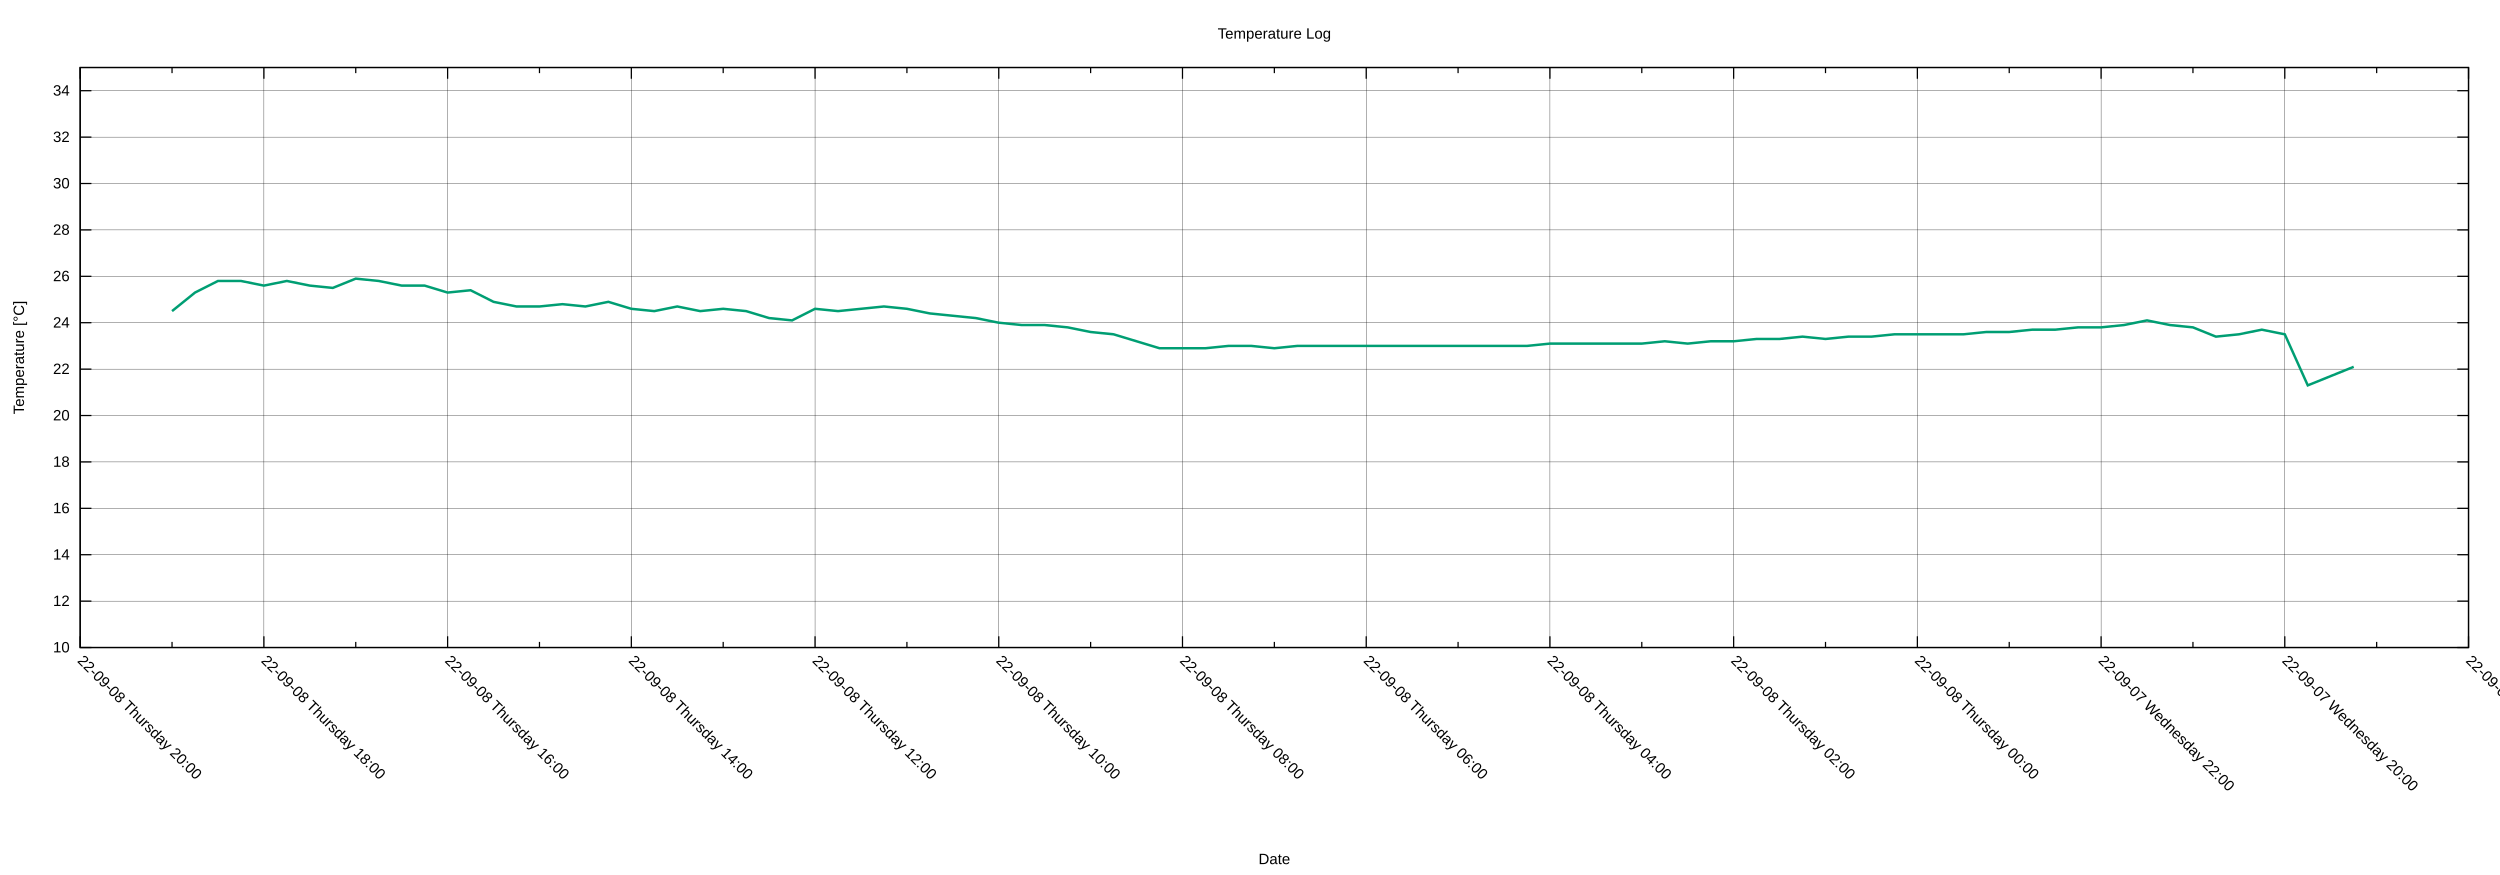
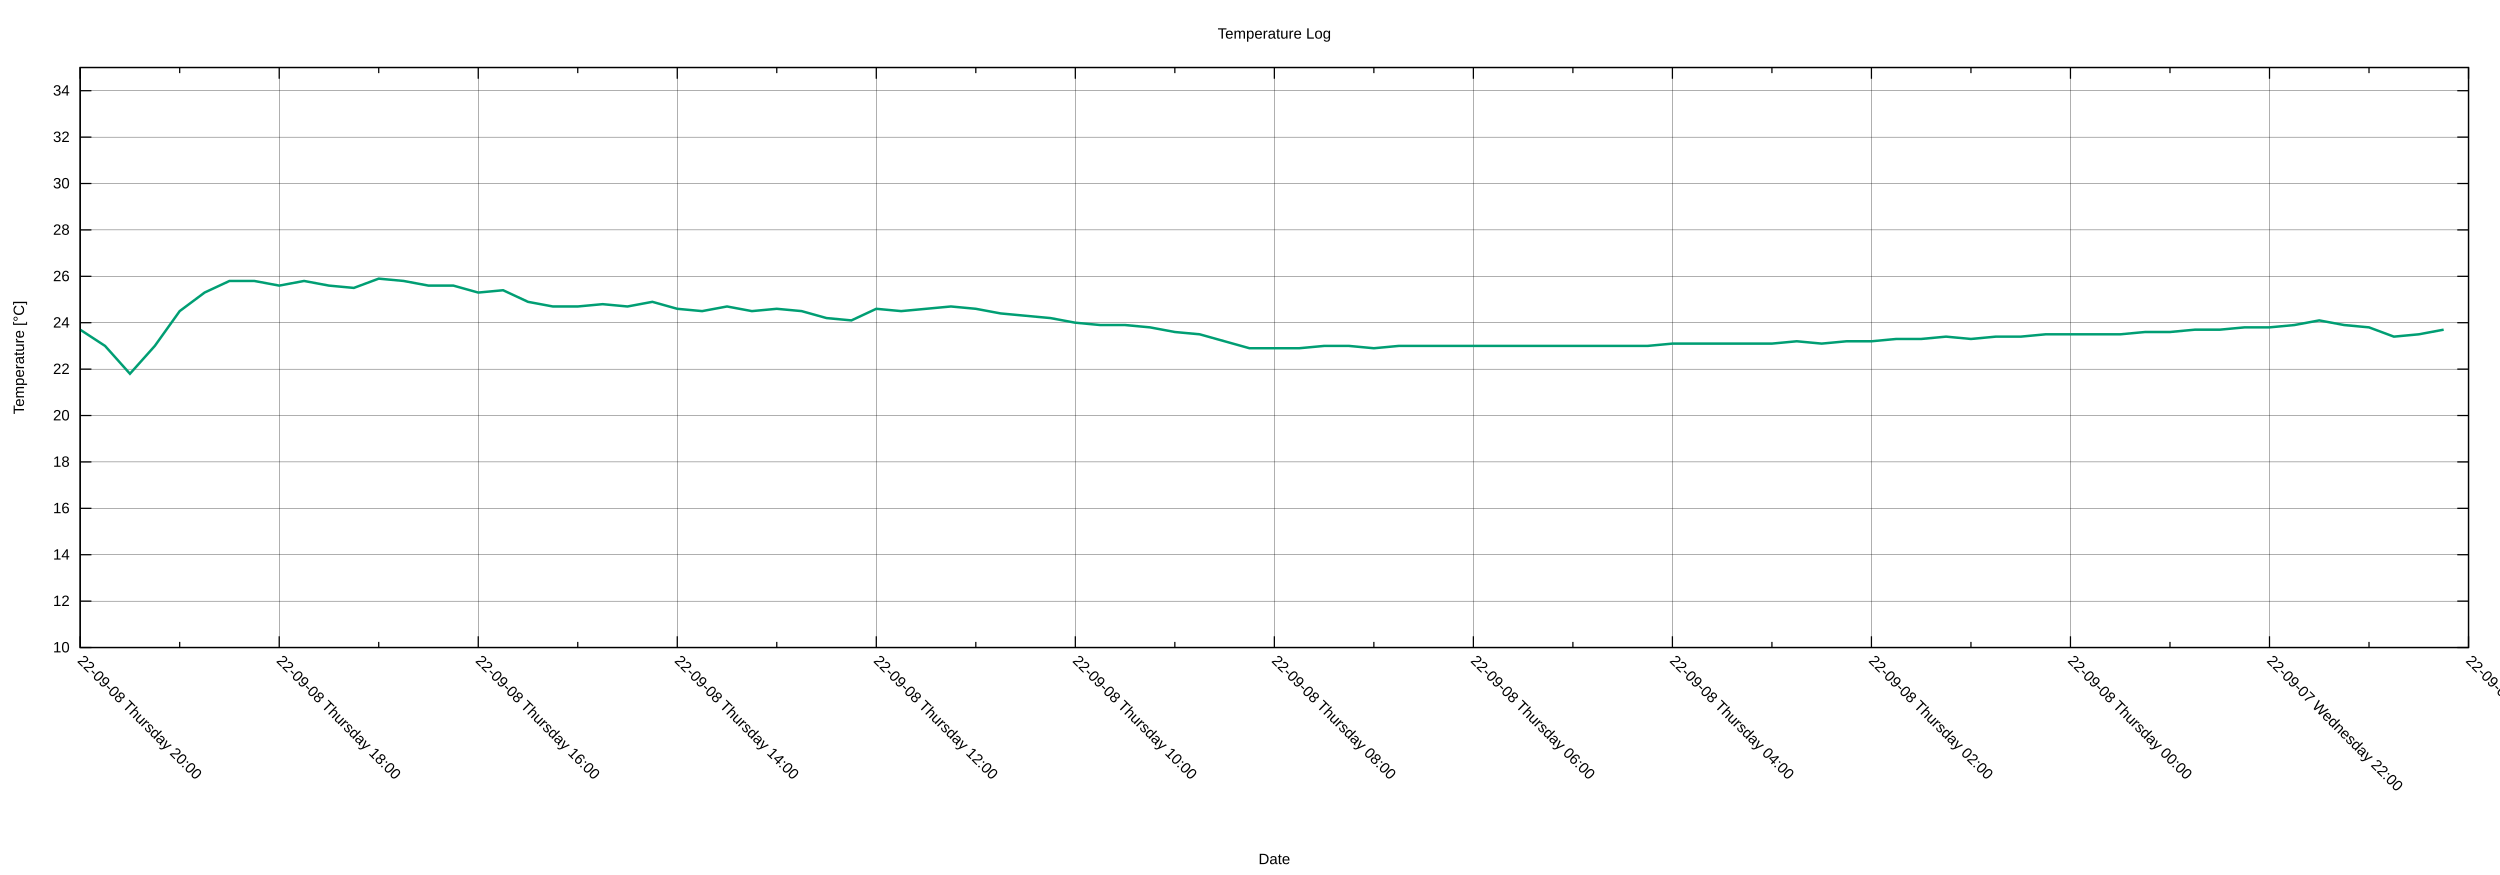
<svg xmlns="http://www.w3.org/2000/svg" xmlns:xlink="http://www.w3.org/1999/xlink" width="2000" height="700" viewBox="0 0 2000 700">
  <g id="gnuplot_canvas">
    <rect x="0" y="0" width="2000" height="700" fill="none" />
    <defs>
      <circle id="gpDot" r="0.5" stroke-width="0.5" stroke="currentColor" />
      <path id="gpPt0" stroke-width="0.222" stroke="currentColor" d="M-1,0 h2 M0,-1 v2" />
      <path id="gpPt1" stroke-width="0.222" stroke="currentColor" d="M-1,-1 L1,1 M1,-1 L-1,1" />
      <path id="gpPt2" stroke-width="0.222" stroke="currentColor" d="M-1,0 L1,0 M0,-1 L0,1 M-1,-1 L1,1 M-1,1 L1,-1" />
      <rect id="gpPt3" stroke-width="0.222" stroke="currentColor" x="-1" y="-1" width="2" height="2" />
      <rect id="gpPt4" stroke-width="0.222" stroke="currentColor" fill="currentColor" x="-1" y="-1" width="2" height="2" />
      <circle id="gpPt5" stroke-width="0.222" stroke="currentColor" cx="0" cy="0" r="1" />
      <use xlink:href="#gpPt5" id="gpPt6" fill="currentColor" stroke="none" />
      <path id="gpPt7" stroke-width="0.222" stroke="currentColor" d="M0,-1.33 L-1.33,0.67 L1.33,0.67 z" />
      <use xlink:href="#gpPt7" id="gpPt8" fill="currentColor" stroke="none" />
      <use xlink:href="#gpPt7" id="gpPt9" stroke="currentColor" transform="rotate(180)" />
      <use xlink:href="#gpPt9" id="gpPt10" fill="currentColor" stroke="none" />
      <use xlink:href="#gpPt3" id="gpPt11" stroke="currentColor" transform="rotate(45)" />
      <use xlink:href="#gpPt11" id="gpPt12" fill="currentColor" stroke="none" />
      <path id="gpPt13" stroke-width="0.222" stroke="currentColor" d="M0,1.330 L1.265,0.411 L0.782,-1.067 L-0.782,-1.076 L-1.265,0.411 z" />
      <use xlink:href="#gpPt13" id="gpPt14" fill="currentColor" stroke="none" />
      <filter id="textbox" filterUnits="objectBoundingBox" x="0" y="0" height="1" width="1">
        <feFlood flood-color="white" flood-opacity="1" result="bgnd" />
        <feComposite in="SourceGraphic" in2="bgnd" operator="atop" />
      </filter>
      <filter id="greybox" filterUnits="objectBoundingBox" x="0" y="0" height="1" width="1">
        <feFlood flood-color="lightgrey" flood-opacity="1" result="grey" />
        <feComposite in="SourceGraphic" in2="grey" operator="atop" />
      </filter>
    </defs>
    <g fill="none" color="white" stroke="currentColor" stroke-width="1.00" stroke-linecap="butt" stroke-linejoin="miter">
</g>
    <g fill="none" color="black" stroke="currentColor" stroke-width="1.00" stroke-linecap="butt" stroke-linejoin="miter">
</g>
    <g fill="none" color="black" stroke="black" stroke-width="0.25" stroke-linecap="butt" stroke-linejoin="miter">
</g>
    <g fill="none" color="black" stroke="currentColor" stroke-width="0.25" stroke-linecap="butt" stroke-linejoin="miter">
      <path stroke="black" class="gridline" d="M64.14,518.02 L1974.82,518.02  " />
    </g>
    <g fill="none" color="black" stroke="black" stroke-width="1.00" stroke-linecap="butt" stroke-linejoin="miter">
</g>
    <g fill="none" color="black" stroke="currentColor" stroke-width="1.00" stroke-linecap="butt" stroke-linejoin="miter">
      <path stroke="black" d="M64.14,518.02 L73.14,518.02 M1974.82,518.02 L1965.82,518.02  " />
      <g transform="translate(55.75,521.92)" stroke="none" fill="black" font-family="Arial" font-size="12.00" text-anchor="end">
        <text>
          <tspan font-family="Arial"> 10</tspan>
        </text>
      </g>
    </g>
    <g fill="none" color="black" stroke="currentColor" stroke-width="1.00" stroke-linecap="butt" stroke-linejoin="miter">
</g>
    <g fill="none" color="black" stroke="black" stroke-width="0.25" stroke-linecap="butt" stroke-linejoin="miter">
</g>
    <g fill="none" color="black" stroke="currentColor" stroke-width="0.25" stroke-linecap="butt" stroke-linejoin="miter">
      <path stroke="black" class="gridline" d="M64.14,480.90 L1974.82,480.90  " />
    </g>
    <g fill="none" color="black" stroke="black" stroke-width="1.00" stroke-linecap="butt" stroke-linejoin="miter">
</g>
    <g fill="none" color="black" stroke="currentColor" stroke-width="1.00" stroke-linecap="butt" stroke-linejoin="miter">
      <path stroke="black" d="M64.14,480.90 L73.14,480.90 M1974.82,480.90 L1965.82,480.90  " />
      <g transform="translate(55.75,484.80)" stroke="none" fill="black" font-family="Arial" font-size="12.00" text-anchor="end">
        <text>
          <tspan font-family="Arial"> 12</tspan>
        </text>
      </g>
    </g>
    <g fill="none" color="black" stroke="currentColor" stroke-width="1.00" stroke-linecap="butt" stroke-linejoin="miter">
</g>
    <g fill="none" color="black" stroke="black" stroke-width="0.25" stroke-linecap="butt" stroke-linejoin="miter">
</g>
    <g fill="none" color="black" stroke="currentColor" stroke-width="0.25" stroke-linecap="butt" stroke-linejoin="miter">
      <path stroke="black" class="gridline" d="M64.14,443.78 L1974.82,443.78  " />
    </g>
    <g fill="none" color="black" stroke="black" stroke-width="1.00" stroke-linecap="butt" stroke-linejoin="miter">
</g>
    <g fill="none" color="black" stroke="currentColor" stroke-width="1.00" stroke-linecap="butt" stroke-linejoin="miter">
      <path stroke="black" d="M64.14,443.78 L73.14,443.78 M1974.82,443.78 L1965.82,443.78  " />
      <g transform="translate(55.75,447.68)" stroke="none" fill="black" font-family="Arial" font-size="12.00" text-anchor="end">
        <text>
          <tspan font-family="Arial"> 14</tspan>
        </text>
      </g>
    </g>
    <g fill="none" color="black" stroke="currentColor" stroke-width="1.00" stroke-linecap="butt" stroke-linejoin="miter">
</g>
    <g fill="none" color="black" stroke="black" stroke-width="0.25" stroke-linecap="butt" stroke-linejoin="miter">
</g>
    <g fill="none" color="black" stroke="currentColor" stroke-width="0.25" stroke-linecap="butt" stroke-linejoin="miter">
      <path stroke="black" class="gridline" d="M64.14,406.66 L1974.82,406.66  " />
    </g>
    <g fill="none" color="black" stroke="black" stroke-width="1.00" stroke-linecap="butt" stroke-linejoin="miter">
</g>
    <g fill="none" color="black" stroke="currentColor" stroke-width="1.00" stroke-linecap="butt" stroke-linejoin="miter">
      <path stroke="black" d="M64.14,406.66 L73.14,406.66 M1974.82,406.66 L1965.82,406.66  " />
      <g transform="translate(55.75,410.56)" stroke="none" fill="black" font-family="Arial" font-size="12.00" text-anchor="end">
        <text>
          <tspan font-family="Arial"> 16</tspan>
        </text>
      </g>
    </g>
    <g fill="none" color="black" stroke="currentColor" stroke-width="1.00" stroke-linecap="butt" stroke-linejoin="miter">
</g>
    <g fill="none" color="black" stroke="black" stroke-width="0.25" stroke-linecap="butt" stroke-linejoin="miter">
</g>
    <g fill="none" color="black" stroke="currentColor" stroke-width="0.25" stroke-linecap="butt" stroke-linejoin="miter">
      <path stroke="black" class="gridline" d="M64.14,369.54 L1974.82,369.54  " />
    </g>
    <g fill="none" color="black" stroke="black" stroke-width="1.00" stroke-linecap="butt" stroke-linejoin="miter">
</g>
    <g fill="none" color="black" stroke="currentColor" stroke-width="1.00" stroke-linecap="butt" stroke-linejoin="miter">
      <path stroke="black" d="M64.14,369.54 L73.14,369.54 M1974.82,369.54 L1965.82,369.54  " />
      <g transform="translate(55.75,373.44)" stroke="none" fill="black" font-family="Arial" font-size="12.00" text-anchor="end">
        <text>
          <tspan font-family="Arial"> 18</tspan>
        </text>
      </g>
    </g>
    <g fill="none" color="black" stroke="currentColor" stroke-width="1.00" stroke-linecap="butt" stroke-linejoin="miter">
</g>
    <g fill="none" color="black" stroke="black" stroke-width="0.25" stroke-linecap="butt" stroke-linejoin="miter">
</g>
    <g fill="none" color="black" stroke="currentColor" stroke-width="0.25" stroke-linecap="butt" stroke-linejoin="miter">
      <path stroke="black" class="gridline" d="M64.14,332.42 L1974.82,332.42  " />
    </g>
    <g fill="none" color="black" stroke="black" stroke-width="1.00" stroke-linecap="butt" stroke-linejoin="miter">
</g>
    <g fill="none" color="black" stroke="currentColor" stroke-width="1.00" stroke-linecap="butt" stroke-linejoin="miter">
      <path stroke="black" d="M64.14,332.42 L73.14,332.42 M1974.82,332.42 L1965.82,332.42  " />
      <g transform="translate(55.75,336.32)" stroke="none" fill="black" font-family="Arial" font-size="12.00" text-anchor="end">
        <text>
          <tspan font-family="Arial"> 20</tspan>
        </text>
      </g>
    </g>
    <g fill="none" color="black" stroke="currentColor" stroke-width="1.00" stroke-linecap="butt" stroke-linejoin="miter">
</g>
    <g fill="none" color="black" stroke="black" stroke-width="0.25" stroke-linecap="butt" stroke-linejoin="miter">
</g>
    <g fill="none" color="black" stroke="currentColor" stroke-width="0.25" stroke-linecap="butt" stroke-linejoin="miter">
      <path stroke="black" class="gridline" d="M64.14,295.30 L1974.82,295.30  " />
    </g>
    <g fill="none" color="black" stroke="black" stroke-width="1.00" stroke-linecap="butt" stroke-linejoin="miter">
</g>
    <g fill="none" color="black" stroke="currentColor" stroke-width="1.00" stroke-linecap="butt" stroke-linejoin="miter">
      <path stroke="black" d="M64.14,295.30 L73.14,295.30 M1974.82,295.30 L1965.82,295.30  " />
      <g transform="translate(55.75,299.20)" stroke="none" fill="black" font-family="Arial" font-size="12.00" text-anchor="end">
        <text>
          <tspan font-family="Arial"> 22</tspan>
        </text>
      </g>
    </g>
    <g fill="none" color="black" stroke="currentColor" stroke-width="1.00" stroke-linecap="butt" stroke-linejoin="miter">
</g>
    <g fill="none" color="black" stroke="black" stroke-width="0.25" stroke-linecap="butt" stroke-linejoin="miter">
</g>
    <g fill="none" color="black" stroke="currentColor" stroke-width="0.25" stroke-linecap="butt" stroke-linejoin="miter">
      <path stroke="black" class="gridline" d="M64.14,258.17 L1974.82,258.17  " />
    </g>
    <g fill="none" color="black" stroke="black" stroke-width="1.00" stroke-linecap="butt" stroke-linejoin="miter">
</g>
    <g fill="none" color="black" stroke="currentColor" stroke-width="1.00" stroke-linecap="butt" stroke-linejoin="miter">
      <path stroke="black" d="M64.14,258.17 L73.14,258.17 M1974.82,258.17 L1965.82,258.17  " />
      <g transform="translate(55.75,262.07)" stroke="none" fill="black" font-family="Arial" font-size="12.00" text-anchor="end">
        <text>
          <tspan font-family="Arial"> 24</tspan>
        </text>
      </g>
    </g>
    <g fill="none" color="black" stroke="currentColor" stroke-width="1.00" stroke-linecap="butt" stroke-linejoin="miter">
</g>
    <g fill="none" color="black" stroke="black" stroke-width="0.25" stroke-linecap="butt" stroke-linejoin="miter">
</g>
    <g fill="none" color="black" stroke="currentColor" stroke-width="0.25" stroke-linecap="butt" stroke-linejoin="miter">
      <path stroke="black" class="gridline" d="M64.14,221.05 L1974.82,221.05  " />
    </g>
    <g fill="none" color="black" stroke="black" stroke-width="1.00" stroke-linecap="butt" stroke-linejoin="miter">
</g>
    <g fill="none" color="black" stroke="currentColor" stroke-width="1.00" stroke-linecap="butt" stroke-linejoin="miter">
      <path stroke="black" d="M64.14,221.05 L73.14,221.05 M1974.82,221.05 L1965.82,221.05  " />
      <g transform="translate(55.75,224.95)" stroke="none" fill="black" font-family="Arial" font-size="12.00" text-anchor="end">
        <text>
          <tspan font-family="Arial"> 26</tspan>
        </text>
      </g>
    </g>
    <g fill="none" color="black" stroke="currentColor" stroke-width="1.00" stroke-linecap="butt" stroke-linejoin="miter">
</g>
    <g fill="none" color="black" stroke="black" stroke-width="0.25" stroke-linecap="butt" stroke-linejoin="miter">
</g>
    <g fill="none" color="black" stroke="currentColor" stroke-width="0.25" stroke-linecap="butt" stroke-linejoin="miter">
      <path stroke="black" class="gridline" d="M64.14,183.93 L1974.82,183.93  " />
    </g>
    <g fill="none" color="black" stroke="black" stroke-width="1.00" stroke-linecap="butt" stroke-linejoin="miter">
</g>
    <g fill="none" color="black" stroke="currentColor" stroke-width="1.00" stroke-linecap="butt" stroke-linejoin="miter">
      <path stroke="black" d="M64.14,183.93 L73.14,183.93 M1974.82,183.93 L1965.82,183.93  " />
      <g transform="translate(55.75,187.83)" stroke="none" fill="black" font-family="Arial" font-size="12.00" text-anchor="end">
        <text>
          <tspan font-family="Arial"> 28</tspan>
        </text>
      </g>
    </g>
    <g fill="none" color="black" stroke="currentColor" stroke-width="1.00" stroke-linecap="butt" stroke-linejoin="miter">
</g>
    <g fill="none" color="black" stroke="black" stroke-width="0.25" stroke-linecap="butt" stroke-linejoin="miter">
</g>
    <g fill="none" color="black" stroke="currentColor" stroke-width="0.25" stroke-linecap="butt" stroke-linejoin="miter">
      <path stroke="black" class="gridline" d="M64.14,146.81 L1974.82,146.81  " />
    </g>
    <g fill="none" color="black" stroke="black" stroke-width="1.00" stroke-linecap="butt" stroke-linejoin="miter">
</g>
    <g fill="none" color="black" stroke="currentColor" stroke-width="1.00" stroke-linecap="butt" stroke-linejoin="miter">
      <path stroke="black" d="M64.14,146.81 L73.14,146.81 M1974.82,146.81 L1965.82,146.81  " />
      <g transform="translate(55.75,150.71)" stroke="none" fill="black" font-family="Arial" font-size="12.00" text-anchor="end">
        <text>
          <tspan font-family="Arial"> 30</tspan>
        </text>
      </g>
    </g>
    <g fill="none" color="black" stroke="currentColor" stroke-width="1.00" stroke-linecap="butt" stroke-linejoin="miter">
</g>
    <g fill="none" color="black" stroke="black" stroke-width="0.25" stroke-linecap="butt" stroke-linejoin="miter">
</g>
    <g fill="none" color="black" stroke="currentColor" stroke-width="0.25" stroke-linecap="butt" stroke-linejoin="miter">
      <path stroke="black" class="gridline" d="M64.14,109.69 L1974.82,109.69  " />
    </g>
    <g fill="none" color="black" stroke="black" stroke-width="1.00" stroke-linecap="butt" stroke-linejoin="miter">
</g>
    <g fill="none" color="black" stroke="currentColor" stroke-width="1.00" stroke-linecap="butt" stroke-linejoin="miter">
      <path stroke="black" d="M64.14,109.69 L73.14,109.69 M1974.82,109.69 L1965.82,109.69  " />
      <g transform="translate(55.75,113.59)" stroke="none" fill="black" font-family="Arial" font-size="12.00" text-anchor="end">
        <text>
          <tspan font-family="Arial"> 32</tspan>
        </text>
      </g>
    </g>
    <g fill="none" color="black" stroke="currentColor" stroke-width="1.00" stroke-linecap="butt" stroke-linejoin="miter">
</g>
    <g fill="none" color="black" stroke="black" stroke-width="0.25" stroke-linecap="butt" stroke-linejoin="miter">
</g>
    <g fill="none" color="black" stroke="currentColor" stroke-width="0.25" stroke-linecap="butt" stroke-linejoin="miter">
      <path stroke="black" class="gridline" d="M64.14,72.57 L1974.82,72.57  " />
    </g>
    <g fill="none" color="black" stroke="black" stroke-width="1.00" stroke-linecap="butt" stroke-linejoin="miter">
</g>
    <g fill="none" color="black" stroke="currentColor" stroke-width="1.00" stroke-linecap="butt" stroke-linejoin="miter">
      <path stroke="black" d="M64.14,72.57 L73.14,72.57 M1974.82,72.57 L1965.82,72.57  " />
      <g transform="translate(55.75,76.47)" stroke="none" fill="black" font-family="Arial" font-size="12.00" text-anchor="end">
        <text>
          <tspan font-family="Arial"> 34</tspan>
        </text>
      </g>
    </g>
    <g fill="none" color="black" stroke="currentColor" stroke-width="1.00" stroke-linecap="butt" stroke-linejoin="miter">
</g>
    <g fill="none" color="black" stroke="black" stroke-width="0.25" stroke-linecap="butt" stroke-linejoin="miter">
</g>
    <g fill="none" color="black" stroke="currentColor" stroke-width="0.25" stroke-linecap="butt" stroke-linejoin="miter">
      <path stroke="black" class="gridline" d="M1974.82,518.02 L1974.82,54.01  " />
    </g>
    <g fill="none" color="black" stroke="black" stroke-width="1.00" stroke-linecap="butt" stroke-linejoin="miter">
</g>
    <g fill="none" color="black" stroke="currentColor" stroke-width="1.00" stroke-linecap="butt" stroke-linejoin="miter">
      <path stroke="black" d="M1974.82,518.02 L1974.82,509.02 M1974.82,54.01 L1974.82,63.01  " />
      <g transform="translate(1972.06,529.17) rotate(45)" stroke="none" fill="black" font-family="Arial" font-size="12.00" text-anchor="start">
        <text>
-           <tspan font-family="Arial">22-09-07 Wednesday 18:00</tspan>
-         </text>
-       </g>
-     </g>
-     <g fill="none" color="black" stroke="currentColor" stroke-width="1.00" stroke-linecap="butt" stroke-linejoin="miter">
-       <path stroke="black" d="M1901.33,518.02 L1901.33,513.52 M1901.33,54.01 L1901.33,58.51  " />
-     </g>
-     <g fill="none" color="black" stroke="black" stroke-width="0.25" stroke-linecap="butt" stroke-linejoin="miter">
- </g>
-     <g fill="none" color="black" stroke="currentColor" stroke-width="0.25" stroke-linecap="butt" stroke-linejoin="miter">
-       <path stroke="black" class="gridline" d="M1827.84,518.02 L1827.84,54.01  " />
-     </g>
-     <g fill="none" color="black" stroke="black" stroke-width="1.00" stroke-linecap="butt" stroke-linejoin="miter">
- </g>
-     <g fill="none" color="black" stroke="currentColor" stroke-width="1.00" stroke-linecap="butt" stroke-linejoin="miter">
-       <path stroke="black" d="M1827.84,518.02 L1827.84,509.02 M1827.84,54.01 L1827.84,63.01  " />
-       <g transform="translate(1825.08,529.17) rotate(45)" stroke="none" fill="black" font-family="Arial" font-size="12.00" text-anchor="start">
-         <text>
          <tspan font-family="Arial">22-09-07 Wednesday 20:00</tspan>
        </text>
      </g>
    </g>
    <g fill="none" color="black" stroke="currentColor" stroke-width="1.00" stroke-linecap="butt" stroke-linejoin="miter">
-       <path stroke="black" d="M1754.36,518.02 L1754.36,513.52 M1754.36,54.01 L1754.36,58.51  " />
-     </g>
-     <g fill="none" color="black" stroke="black" stroke-width="0.25" stroke-linecap="butt" stroke-linejoin="miter">
- </g>
-     <g fill="none" color="black" stroke="currentColor" stroke-width="0.25" stroke-linecap="butt" stroke-linejoin="miter">
-       <path stroke="black" class="gridline" d="M1680.87,518.02 L1680.87,54.01  " />
-     </g>
-     <g fill="none" color="black" stroke="black" stroke-width="1.00" stroke-linecap="butt" stroke-linejoin="miter">
- </g>
-     <g fill="none" color="black" stroke="currentColor" stroke-width="1.00" stroke-linecap="butt" stroke-linejoin="miter">
-       <path stroke="black" d="M1680.87,518.02 L1680.87,509.02 M1680.87,54.01 L1680.87,63.01  " />
-       <g transform="translate(1678.11,529.17) rotate(45)" stroke="none" fill="black" font-family="Arial" font-size="12.00" text-anchor="start">
+       <path stroke="black" d="M1895.21,518.02 L1895.21,513.52 M1895.21,54.01 L1895.21,58.51  " />
+     </g>
+     <g fill="none" color="black" stroke="black" stroke-width="0.25" stroke-linecap="butt" stroke-linejoin="miter">
+ </g>
+     <g fill="none" color="black" stroke="currentColor" stroke-width="0.25" stroke-linecap="butt" stroke-linejoin="miter">
+       <path stroke="black" class="gridline" d="M1815.60,518.02 L1815.60,54.01  " />
+     </g>
+     <g fill="none" color="black" stroke="black" stroke-width="1.00" stroke-linecap="butt" stroke-linejoin="miter">
+ </g>
+     <g fill="none" color="black" stroke="currentColor" stroke-width="1.00" stroke-linecap="butt" stroke-linejoin="miter">
+       <path stroke="black" d="M1815.60,518.02 L1815.60,509.02 M1815.60,54.01 L1815.60,63.01  " />
+       <g transform="translate(1812.84,529.17) rotate(45)" stroke="none" fill="black" font-family="Arial" font-size="12.00" text-anchor="start">
        <text>
          <tspan font-family="Arial">22-09-07 Wednesday 22:00</tspan>
        </text>
      </g>
    </g>
    <g fill="none" color="black" stroke="currentColor" stroke-width="1.00" stroke-linecap="butt" stroke-linejoin="miter">
-       <path stroke="black" d="M1607.38,518.02 L1607.38,513.52 M1607.38,54.01 L1607.38,58.51  " />
-     </g>
-     <g fill="none" color="black" stroke="black" stroke-width="0.25" stroke-linecap="butt" stroke-linejoin="miter">
- </g>
-     <g fill="none" color="black" stroke="currentColor" stroke-width="0.25" stroke-linecap="butt" stroke-linejoin="miter">
-       <path stroke="black" class="gridline" d="M1533.89,518.02 L1533.89,54.01  " />
-     </g>
-     <g fill="none" color="black" stroke="black" stroke-width="1.00" stroke-linecap="butt" stroke-linejoin="miter">
- </g>
-     <g fill="none" color="black" stroke="currentColor" stroke-width="1.00" stroke-linecap="butt" stroke-linejoin="miter">
-       <path stroke="black" d="M1533.89,518.02 L1533.89,509.02 M1533.89,54.01 L1533.89,63.01  " />
-       <g transform="translate(1531.13,529.17) rotate(45)" stroke="none" fill="black" font-family="Arial" font-size="12.00" text-anchor="start">
+       <path stroke="black" d="M1735.99,518.02 L1735.99,513.52 M1735.99,54.01 L1735.99,58.51  " />
+     </g>
+     <g fill="none" color="black" stroke="black" stroke-width="0.25" stroke-linecap="butt" stroke-linejoin="miter">
+ </g>
+     <g fill="none" color="black" stroke="currentColor" stroke-width="0.25" stroke-linecap="butt" stroke-linejoin="miter">
+       <path stroke="black" class="gridline" d="M1656.37,518.02 L1656.37,54.01  " />
+     </g>
+     <g fill="none" color="black" stroke="black" stroke-width="1.00" stroke-linecap="butt" stroke-linejoin="miter">
+ </g>
+     <g fill="none" color="black" stroke="currentColor" stroke-width="1.00" stroke-linecap="butt" stroke-linejoin="miter">
+       <path stroke="black" d="M1656.37,518.02 L1656.37,509.02 M1656.37,54.01 L1656.37,63.01  " />
+       <g transform="translate(1653.61,529.17) rotate(45)" stroke="none" fill="black" font-family="Arial" font-size="12.00" text-anchor="start">
        <text>
          <tspan font-family="Arial">22-09-08 Thursday 00:00</tspan>
        </text>
      </g>
    </g>
    <g fill="none" color="black" stroke="currentColor" stroke-width="1.00" stroke-linecap="butt" stroke-linejoin="miter">
-       <path stroke="black" d="M1460.41,518.02 L1460.41,513.52 M1460.41,54.01 L1460.41,58.51  " />
-     </g>
-     <g fill="none" color="black" stroke="black" stroke-width="0.25" stroke-linecap="butt" stroke-linejoin="miter">
- </g>
-     <g fill="none" color="black" stroke="currentColor" stroke-width="0.25" stroke-linecap="butt" stroke-linejoin="miter">
-       <path stroke="black" class="gridline" d="M1386.92,518.02 L1386.92,54.01  " />
-     </g>
-     <g fill="none" color="black" stroke="black" stroke-width="1.00" stroke-linecap="butt" stroke-linejoin="miter">
- </g>
-     <g fill="none" color="black" stroke="currentColor" stroke-width="1.00" stroke-linecap="butt" stroke-linejoin="miter">
-       <path stroke="black" d="M1386.92,518.02 L1386.92,509.02 M1386.92,54.01 L1386.92,63.01  " />
-       <g transform="translate(1384.16,529.17) rotate(45)" stroke="none" fill="black" font-family="Arial" font-size="12.00" text-anchor="start">
+       <path stroke="black" d="M1576.76,518.02 L1576.76,513.52 M1576.76,54.01 L1576.76,58.51  " />
+     </g>
+     <g fill="none" color="black" stroke="black" stroke-width="0.25" stroke-linecap="butt" stroke-linejoin="miter">
+ </g>
+     <g fill="none" color="black" stroke="currentColor" stroke-width="0.25" stroke-linecap="butt" stroke-linejoin="miter">
+       <path stroke="black" class="gridline" d="M1497.15,518.02 L1497.15,54.01  " />
+     </g>
+     <g fill="none" color="black" stroke="black" stroke-width="1.00" stroke-linecap="butt" stroke-linejoin="miter">
+ </g>
+     <g fill="none" color="black" stroke="currentColor" stroke-width="1.00" stroke-linecap="butt" stroke-linejoin="miter">
+       <path stroke="black" d="M1497.15,518.02 L1497.15,509.02 M1497.15,54.01 L1497.15,63.01  " />
+       <g transform="translate(1494.39,529.17) rotate(45)" stroke="none" fill="black" font-family="Arial" font-size="12.00" text-anchor="start">
        <text>
          <tspan font-family="Arial">22-09-08 Thursday 02:00</tspan>
        </text>
      </g>
    </g>
    <g fill="none" color="black" stroke="currentColor" stroke-width="1.00" stroke-linecap="butt" stroke-linejoin="miter">
-       <path stroke="black" d="M1313.43,518.02 L1313.43,513.52 M1313.43,54.01 L1313.43,58.51  " />
-     </g>
-     <g fill="none" color="black" stroke="black" stroke-width="0.25" stroke-linecap="butt" stroke-linejoin="miter">
- </g>
-     <g fill="none" color="black" stroke="currentColor" stroke-width="0.25" stroke-linecap="butt" stroke-linejoin="miter">
-       <path stroke="black" class="gridline" d="M1239.94,518.02 L1239.94,54.01  " />
-     </g>
-     <g fill="none" color="black" stroke="black" stroke-width="1.00" stroke-linecap="butt" stroke-linejoin="miter">
- </g>
-     <g fill="none" color="black" stroke="currentColor" stroke-width="1.00" stroke-linecap="butt" stroke-linejoin="miter">
-       <path stroke="black" d="M1239.94,518.02 L1239.94,509.02 M1239.94,54.01 L1239.94,63.01  " />
-       <g transform="translate(1237.18,529.17) rotate(45)" stroke="none" fill="black" font-family="Arial" font-size="12.00" text-anchor="start">
+       <path stroke="black" d="M1417.54,518.02 L1417.54,513.52 M1417.54,54.01 L1417.54,58.51  " />
+     </g>
+     <g fill="none" color="black" stroke="black" stroke-width="0.25" stroke-linecap="butt" stroke-linejoin="miter">
+ </g>
+     <g fill="none" color="black" stroke="currentColor" stroke-width="0.25" stroke-linecap="butt" stroke-linejoin="miter">
+       <path stroke="black" class="gridline" d="M1337.93,518.02 L1337.93,54.01  " />
+     </g>
+     <g fill="none" color="black" stroke="black" stroke-width="1.00" stroke-linecap="butt" stroke-linejoin="miter">
+ </g>
+     <g fill="none" color="black" stroke="currentColor" stroke-width="1.00" stroke-linecap="butt" stroke-linejoin="miter">
+       <path stroke="black" d="M1337.93,518.02 L1337.93,509.02 M1337.93,54.01 L1337.93,63.01  " />
+       <g transform="translate(1335.17,529.17) rotate(45)" stroke="none" fill="black" font-family="Arial" font-size="12.00" text-anchor="start">
        <text>
          <tspan font-family="Arial">22-09-08 Thursday 04:00</tspan>
        </text>
      </g>
    </g>
    <g fill="none" color="black" stroke="currentColor" stroke-width="1.00" stroke-linecap="butt" stroke-linejoin="miter">
-       <path stroke="black" d="M1166.46,518.02 L1166.46,513.52 M1166.46,54.01 L1166.46,58.51  " />
-     </g>
-     <g fill="none" color="black" stroke="black" stroke-width="0.25" stroke-linecap="butt" stroke-linejoin="miter">
- </g>
-     <g fill="none" color="black" stroke="currentColor" stroke-width="0.25" stroke-linecap="butt" stroke-linejoin="miter">
-       <path stroke="black" class="gridline" d="M1092.97,518.02 L1092.97,54.01  " />
-     </g>
-     <g fill="none" color="black" stroke="black" stroke-width="1.00" stroke-linecap="butt" stroke-linejoin="miter">
- </g>
-     <g fill="none" color="black" stroke="currentColor" stroke-width="1.00" stroke-linecap="butt" stroke-linejoin="miter">
-       <path stroke="black" d="M1092.97,518.02 L1092.97,509.02 M1092.97,54.01 L1092.97,63.01  " />
-       <g transform="translate(1090.21,529.17) rotate(45)" stroke="none" fill="black" font-family="Arial" font-size="12.00" text-anchor="start">
+       <path stroke="black" d="M1258.32,518.02 L1258.32,513.52 M1258.32,54.01 L1258.32,58.51  " />
+     </g>
+     <g fill="none" color="black" stroke="black" stroke-width="0.25" stroke-linecap="butt" stroke-linejoin="miter">
+ </g>
+     <g fill="none" color="black" stroke="currentColor" stroke-width="0.25" stroke-linecap="butt" stroke-linejoin="miter">
+       <path stroke="black" class="gridline" d="M1178.70,518.02 L1178.70,54.01  " />
+     </g>
+     <g fill="none" color="black" stroke="black" stroke-width="1.00" stroke-linecap="butt" stroke-linejoin="miter">
+ </g>
+     <g fill="none" color="black" stroke="currentColor" stroke-width="1.00" stroke-linecap="butt" stroke-linejoin="miter">
+       <path stroke="black" d="M1178.70,518.02 L1178.70,509.02 M1178.70,54.01 L1178.70,63.01  " />
+       <g transform="translate(1175.94,529.17) rotate(45)" stroke="none" fill="black" font-family="Arial" font-size="12.00" text-anchor="start">
        <text>
          <tspan font-family="Arial">22-09-08 Thursday 06:00</tspan>
        </text>
      </g>
    </g>
    <g fill="none" color="black" stroke="currentColor" stroke-width="1.00" stroke-linecap="butt" stroke-linejoin="miter">
-       <path stroke="black" d="M1019.48,518.02 L1019.48,513.52 M1019.48,54.01 L1019.48,58.51  " />
-     </g>
-     <g fill="none" color="black" stroke="black" stroke-width="0.25" stroke-linecap="butt" stroke-linejoin="miter">
- </g>
-     <g fill="none" color="black" stroke="currentColor" stroke-width="0.25" stroke-linecap="butt" stroke-linejoin="miter">
-       <path stroke="black" class="gridline" d="M945.99,518.02 L945.99,54.01  " />
-     </g>
-     <g fill="none" color="black" stroke="black" stroke-width="1.00" stroke-linecap="butt" stroke-linejoin="miter">
- </g>
-     <g fill="none" color="black" stroke="currentColor" stroke-width="1.00" stroke-linecap="butt" stroke-linejoin="miter">
-       <path stroke="black" d="M945.99,518.02 L945.99,509.02 M945.99,54.01 L945.99,63.01  " />
-       <g transform="translate(943.23,529.17) rotate(45)" stroke="none" fill="black" font-family="Arial" font-size="12.00" text-anchor="start">
+       <path stroke="black" d="M1099.09,518.02 L1099.09,513.52 M1099.09,54.01 L1099.09,58.51  " />
+     </g>
+     <g fill="none" color="black" stroke="black" stroke-width="0.25" stroke-linecap="butt" stroke-linejoin="miter">
+ </g>
+     <g fill="none" color="black" stroke="currentColor" stroke-width="0.25" stroke-linecap="butt" stroke-linejoin="miter">
+       <path stroke="black" class="gridline" d="M1019.48,518.02 L1019.48,54.01  " />
+     </g>
+     <g fill="none" color="black" stroke="black" stroke-width="1.00" stroke-linecap="butt" stroke-linejoin="miter">
+ </g>
+     <g fill="none" color="black" stroke="currentColor" stroke-width="1.00" stroke-linecap="butt" stroke-linejoin="miter">
+       <path stroke="black" d="M1019.48,518.02 L1019.48,509.02 M1019.48,54.01 L1019.48,63.01  " />
+       <g transform="translate(1016.72,529.17) rotate(45)" stroke="none" fill="black" font-family="Arial" font-size="12.00" text-anchor="start">
        <text>
          <tspan font-family="Arial">22-09-08 Thursday 08:00</tspan>
        </text>
      </g>
    </g>
    <g fill="none" color="black" stroke="currentColor" stroke-width="1.00" stroke-linecap="butt" stroke-linejoin="miter">
-       <path stroke="black" d="M872.50,518.02 L872.50,513.52 M872.50,54.01 L872.50,58.51  " />
-     </g>
-     <g fill="none" color="black" stroke="black" stroke-width="0.25" stroke-linecap="butt" stroke-linejoin="miter">
- </g>
-     <g fill="none" color="black" stroke="currentColor" stroke-width="0.25" stroke-linecap="butt" stroke-linejoin="miter">
-       <path stroke="black" class="gridline" d="M799.02,518.02 L799.02,54.01  " />
-     </g>
-     <g fill="none" color="black" stroke="black" stroke-width="1.00" stroke-linecap="butt" stroke-linejoin="miter">
- </g>
-     <g fill="none" color="black" stroke="currentColor" stroke-width="1.00" stroke-linecap="butt" stroke-linejoin="miter">
-       <path stroke="black" d="M799.02,518.02 L799.02,509.02 M799.02,54.01 L799.02,63.01  " />
-       <g transform="translate(796.26,529.17) rotate(45)" stroke="none" fill="black" font-family="Arial" font-size="12.00" text-anchor="start">
+       <path stroke="black" d="M939.87,518.02 L939.87,513.52 M939.87,54.01 L939.87,58.51  " />
+     </g>
+     <g fill="none" color="black" stroke="black" stroke-width="0.25" stroke-linecap="butt" stroke-linejoin="miter">
+ </g>
+     <g fill="none" color="black" stroke="currentColor" stroke-width="0.25" stroke-linecap="butt" stroke-linejoin="miter">
+       <path stroke="black" class="gridline" d="M860.26,518.02 L860.26,54.01  " />
+     </g>
+     <g fill="none" color="black" stroke="black" stroke-width="1.00" stroke-linecap="butt" stroke-linejoin="miter">
+ </g>
+     <g fill="none" color="black" stroke="currentColor" stroke-width="1.00" stroke-linecap="butt" stroke-linejoin="miter">
+       <path stroke="black" d="M860.26,518.02 L860.26,509.02 M860.26,54.01 L860.26,63.01  " />
+       <g transform="translate(857.50,529.17) rotate(45)" stroke="none" fill="black" font-family="Arial" font-size="12.00" text-anchor="start">
        <text>
          <tspan font-family="Arial">22-09-08 Thursday 10:00</tspan>
        </text>
      </g>
    </g>
    <g fill="none" color="black" stroke="currentColor" stroke-width="1.00" stroke-linecap="butt" stroke-linejoin="miter">
-       <path stroke="black" d="M725.53,518.02 L725.53,513.52 M725.53,54.01 L725.53,58.51  " />
-     </g>
-     <g fill="none" color="black" stroke="black" stroke-width="0.25" stroke-linecap="butt" stroke-linejoin="miter">
- </g>
-     <g fill="none" color="black" stroke="currentColor" stroke-width="0.25" stroke-linecap="butt" stroke-linejoin="miter">
-       <path stroke="black" class="gridline" d="M652.04,518.02 L652.04,54.01  " />
-     </g>
-     <g fill="none" color="black" stroke="black" stroke-width="1.00" stroke-linecap="butt" stroke-linejoin="miter">
- </g>
-     <g fill="none" color="black" stroke="currentColor" stroke-width="1.00" stroke-linecap="butt" stroke-linejoin="miter">
-       <path stroke="black" d="M652.04,518.02 L652.04,509.02 M652.04,54.01 L652.04,63.01  " />
-       <g transform="translate(649.28,529.17) rotate(45)" stroke="none" fill="black" font-family="Arial" font-size="12.00" text-anchor="start">
+       <path stroke="black" d="M780.65,518.02 L780.65,513.52 M780.65,54.01 L780.65,58.51  " />
+     </g>
+     <g fill="none" color="black" stroke="black" stroke-width="0.25" stroke-linecap="butt" stroke-linejoin="miter">
+ </g>
+     <g fill="none" color="black" stroke="currentColor" stroke-width="0.25" stroke-linecap="butt" stroke-linejoin="miter">
+       <path stroke="black" class="gridline" d="M701.03,518.02 L701.03,54.01  " />
+     </g>
+     <g fill="none" color="black" stroke="black" stroke-width="1.00" stroke-linecap="butt" stroke-linejoin="miter">
+ </g>
+     <g fill="none" color="black" stroke="currentColor" stroke-width="1.00" stroke-linecap="butt" stroke-linejoin="miter">
+       <path stroke="black" d="M701.03,518.02 L701.03,509.02 M701.03,54.01 L701.03,63.01  " />
+       <g transform="translate(698.27,529.17) rotate(45)" stroke="none" fill="black" font-family="Arial" font-size="12.00" text-anchor="start">
        <text>
          <tspan font-family="Arial">22-09-08 Thursday 12:00</tspan>
        </text>
      </g>
    </g>
    <g fill="none" color="black" stroke="currentColor" stroke-width="1.00" stroke-linecap="butt" stroke-linejoin="miter">
-       <path stroke="black" d="M578.55,518.02 L578.55,513.52 M578.55,54.01 L578.55,58.51  " />
-     </g>
-     <g fill="none" color="black" stroke="black" stroke-width="0.25" stroke-linecap="butt" stroke-linejoin="miter">
- </g>
-     <g fill="none" color="black" stroke="currentColor" stroke-width="0.25" stroke-linecap="butt" stroke-linejoin="miter">
-       <path stroke="black" class="gridline" d="M505.07,518.02 L505.07,54.01  " />
-     </g>
-     <g fill="none" color="black" stroke="black" stroke-width="1.00" stroke-linecap="butt" stroke-linejoin="miter">
- </g>
-     <g fill="none" color="black" stroke="currentColor" stroke-width="1.00" stroke-linecap="butt" stroke-linejoin="miter">
-       <path stroke="black" d="M505.07,518.02 L505.07,509.02 M505.07,54.01 L505.07,63.01  " />
-       <g transform="translate(502.31,529.17) rotate(45)" stroke="none" fill="black" font-family="Arial" font-size="12.00" text-anchor="start">
+       <path stroke="black" d="M621.42,518.02 L621.42,513.52 M621.42,54.01 L621.42,58.51  " />
+     </g>
+     <g fill="none" color="black" stroke="black" stroke-width="0.25" stroke-linecap="butt" stroke-linejoin="miter">
+ </g>
+     <g fill="none" color="black" stroke="currentColor" stroke-width="0.25" stroke-linecap="butt" stroke-linejoin="miter">
+       <path stroke="black" class="gridline" d="M541.81,518.02 L541.81,54.01  " />
+     </g>
+     <g fill="none" color="black" stroke="black" stroke-width="1.00" stroke-linecap="butt" stroke-linejoin="miter">
+ </g>
+     <g fill="none" color="black" stroke="currentColor" stroke-width="1.00" stroke-linecap="butt" stroke-linejoin="miter">
+       <path stroke="black" d="M541.81,518.02 L541.81,509.02 M541.81,54.01 L541.81,63.01  " />
+       <g transform="translate(539.05,529.17) rotate(45)" stroke="none" fill="black" font-family="Arial" font-size="12.00" text-anchor="start">
        <text>
          <tspan font-family="Arial">22-09-08 Thursday 14:00</tspan>
        </text>
      </g>
    </g>
    <g fill="none" color="black" stroke="currentColor" stroke-width="1.00" stroke-linecap="butt" stroke-linejoin="miter">
-       <path stroke="black" d="M431.58,518.02 L431.58,513.52 M431.58,54.01 L431.58,58.51  " />
-     </g>
-     <g fill="none" color="black" stroke="black" stroke-width="0.25" stroke-linecap="butt" stroke-linejoin="miter">
- </g>
-     <g fill="none" color="black" stroke="currentColor" stroke-width="0.25" stroke-linecap="butt" stroke-linejoin="miter">
-       <path stroke="black" class="gridline" d="M358.09,518.02 L358.09,54.01  " />
-     </g>
-     <g fill="none" color="black" stroke="black" stroke-width="1.00" stroke-linecap="butt" stroke-linejoin="miter">
- </g>
-     <g fill="none" color="black" stroke="currentColor" stroke-width="1.00" stroke-linecap="butt" stroke-linejoin="miter">
-       <path stroke="black" d="M358.09,518.02 L358.09,509.02 M358.09,54.01 L358.09,63.01  " />
-       <g transform="translate(355.33,529.17) rotate(45)" stroke="none" fill="black" font-family="Arial" font-size="12.00" text-anchor="start">
+       <path stroke="black" d="M462.20,518.02 L462.20,513.52 M462.20,54.01 L462.20,58.51  " />
+     </g>
+     <g fill="none" color="black" stroke="black" stroke-width="0.25" stroke-linecap="butt" stroke-linejoin="miter">
+ </g>
+     <g fill="none" color="black" stroke="currentColor" stroke-width="0.25" stroke-linecap="butt" stroke-linejoin="miter">
+       <path stroke="black" class="gridline" d="M382.59,518.02 L382.59,54.01  " />
+     </g>
+     <g fill="none" color="black" stroke="black" stroke-width="1.00" stroke-linecap="butt" stroke-linejoin="miter">
+ </g>
+     <g fill="none" color="black" stroke="currentColor" stroke-width="1.00" stroke-linecap="butt" stroke-linejoin="miter">
+       <path stroke="black" d="M382.59,518.02 L382.59,509.02 M382.59,54.01 L382.59,63.01  " />
+       <g transform="translate(379.83,529.17) rotate(45)" stroke="none" fill="black" font-family="Arial" font-size="12.00" text-anchor="start">
        <text>
          <tspan font-family="Arial">22-09-08 Thursday 16:00</tspan>
        </text>
      </g>
    </g>
    <g fill="none" color="black" stroke="currentColor" stroke-width="1.00" stroke-linecap="butt" stroke-linejoin="miter">
-       <path stroke="black" d="M284.60,518.02 L284.60,513.52 M284.60,54.01 L284.60,58.51  " />
-     </g>
-     <g fill="none" color="black" stroke="black" stroke-width="0.25" stroke-linecap="butt" stroke-linejoin="miter">
- </g>
-     <g fill="none" color="black" stroke="currentColor" stroke-width="0.25" stroke-linecap="butt" stroke-linejoin="miter">
-       <path stroke="black" class="gridline" d="M211.12,518.02 L211.12,54.01  " />
-     </g>
-     <g fill="none" color="black" stroke="black" stroke-width="1.00" stroke-linecap="butt" stroke-linejoin="miter">
- </g>
-     <g fill="none" color="black" stroke="currentColor" stroke-width="1.00" stroke-linecap="butt" stroke-linejoin="miter">
-       <path stroke="black" d="M211.12,518.02 L211.12,509.02 M211.12,54.01 L211.12,63.01  " />
-       <g transform="translate(208.36,529.17) rotate(45)" stroke="none" fill="black" font-family="Arial" font-size="12.00" text-anchor="start">
+       <path stroke="black" d="M302.98,518.02 L302.98,513.52 M302.98,54.01 L302.98,58.51  " />
+     </g>
+     <g fill="none" color="black" stroke="black" stroke-width="0.25" stroke-linecap="butt" stroke-linejoin="miter">
+ </g>
+     <g fill="none" color="black" stroke="currentColor" stroke-width="0.25" stroke-linecap="butt" stroke-linejoin="miter">
+       <path stroke="black" class="gridline" d="M223.36,518.02 L223.36,54.01  " />
+     </g>
+     <g fill="none" color="black" stroke="black" stroke-width="1.00" stroke-linecap="butt" stroke-linejoin="miter">
+ </g>
+     <g fill="none" color="black" stroke="currentColor" stroke-width="1.00" stroke-linecap="butt" stroke-linejoin="miter">
+       <path stroke="black" d="M223.36,518.02 L223.36,509.02 M223.36,54.01 L223.36,63.01  " />
+       <g transform="translate(220.60,529.17) rotate(45)" stroke="none" fill="black" font-family="Arial" font-size="12.00" text-anchor="start">
        <text>
          <tspan font-family="Arial">22-09-08 Thursday 18:00</tspan>
        </text>
      </g>
    </g>
    <g fill="none" color="black" stroke="currentColor" stroke-width="1.00" stroke-linecap="butt" stroke-linejoin="miter">
-       <path stroke="black" d="M137.63,518.02 L137.63,513.52 M137.63,54.01 L137.63,58.51  " />
+       <path stroke="black" d="M143.75,518.02 L143.75,513.52 M143.75,54.01 L143.75,58.51  " />
    </g>
    <g fill="none" color="black" stroke="black" stroke-width="0.25" stroke-linecap="butt" stroke-linejoin="miter">
</g>
    <g fill="none" color="black" stroke="currentColor" stroke-width="0.25" stroke-linecap="butt" stroke-linejoin="miter">
      <path stroke="black" class="gridline" d="M64.14,518.02 L64.14,54.01  " />
    </g>
    <g fill="none" color="black" stroke="black" stroke-width="1.00" stroke-linecap="butt" stroke-linejoin="miter">
</g>
    <g fill="none" color="black" stroke="currentColor" stroke-width="1.00" stroke-linecap="butt" stroke-linejoin="miter">
      <path stroke="black" d="M64.14,518.02 L64.14,509.02 M64.14,54.01 L64.14,63.01  " />
      <g transform="translate(61.38,529.17) rotate(45)" stroke="none" fill="black" font-family="Arial" font-size="12.00" text-anchor="start">
        <text>
          <tspan font-family="Arial">22-09-08 Thursday 20:00</tspan>
        </text>
      </g>
    </g>
    <g fill="none" color="black" stroke="currentColor" stroke-width="1.00" stroke-linecap="butt" stroke-linejoin="miter">
</g>
    <g fill="none" color="black" stroke="currentColor" stroke-width="1.00" stroke-linecap="butt" stroke-linejoin="miter">
      <path stroke="black" d="M64.14,54.01 L64.14,518.02 L1974.82,518.02 L1974.82,54.01 L64.14,54.01 Z  " />
    </g>
    <g fill="none" color="black" stroke="currentColor" stroke-width="1.00" stroke-linecap="butt" stroke-linejoin="miter">
      <g transform="translate(19.18,286.02) rotate(270)" stroke="none" fill="black" font-family="Arial" font-size="12.00" text-anchor="middle">
        <text>
          <tspan font-family="Arial">Temperature [°C]</tspan>
        </text>
      </g>
    </g>
    <g fill="none" color="black" stroke="currentColor" stroke-width="1.00" stroke-linecap="butt" stroke-linejoin="miter">
      <g transform="translate(1019.48,691.30)" stroke="none" fill="black" font-family="Arial" font-size="12.00" text-anchor="middle">
        <text>
          <tspan font-family="Arial">Date</tspan>
        </text>
      </g>
    </g>
    <g fill="none" color="black" stroke="currentColor" stroke-width="1.00" stroke-linecap="butt" stroke-linejoin="miter">
</g>
    <g id="gnuplot_plot_1">
      <g fill="none" color="white" stroke="currentColor" stroke-width="2.00" stroke-linecap="butt" stroke-linejoin="miter">
</g>
      <g fill="none" color="black" stroke="currentColor" stroke-width="2.00" stroke-linecap="butt" stroke-linejoin="miter">
-         <path stroke="rgb(  0, 158, 115)" d="M137.63,248.89 L156.00,234.05 L174.37,224.77 L192.74,224.77 L211.12,228.48 L229.49,224.77 L247.86,228.48 L266.23,230.33   L284.60,222.91 L302.98,224.77 L321.35,228.48 L339.72,228.48 L358.09,234.05 L376.46,232.19 L394.83,241.47 L413.21,245.18   L431.58,245.18 L449.95,243.33 L468.32,245.18 L486.69,241.47 L505.07,247.04 L523.44,248.89 L541.81,245.18 L560.18,248.89   L578.55,247.04 L596.93,248.89 L615.30,254.46 L633.67,256.32 L652.04,247.04 L670.41,248.89 L688.79,247.04 L707.16,245.18   L725.53,247.04 L743.90,250.75 L762.27,252.61 L780.65,254.46 L799.02,258.17 L817.39,260.03 L835.76,260.03 L854.13,261.89   L872.50,265.60 L890.88,267.45 L909.25,273.02 L927.62,278.59 L945.99,278.59 L964.36,278.59 L982.74,276.73 L1001.11,276.73   L1019.48,278.59 L1037.85,276.73 L1056.22,276.73 L1074.60,276.73 L1092.97,276.73 L1111.34,276.73 L1129.71,276.73 L1148.08,276.73   L1166.46,276.73 L1184.83,276.73 L1203.20,276.73 L1221.57,276.73 L1239.94,274.88 L1258.32,274.88 L1276.69,274.88 L1295.06,274.88   L1313.43,274.88 L1331.80,273.02 L1350.17,274.88 L1368.55,273.02 L1386.92,273.02 L1405.29,271.17 L1423.66,271.17 L1442.03,269.31   L1460.41,271.17 L1478.78,269.31 L1497.15,269.31 L1515.52,267.45 L1533.89,267.45 L1552.27,267.45 L1570.64,267.45 L1589.01,265.60   L1607.38,265.60 L1625.75,263.74 L1644.13,263.74 L1662.50,261.89 L1680.87,261.89 L1699.24,260.03 L1717.61,256.32 L1735.99,260.03   L1754.36,261.89 L1772.73,269.31 L1791.10,267.45 L1809.47,263.74 L1827.84,267.45 L1846.22,308.29 L1864.59,300.86 L1882.96,293.44    " />
+         <path stroke="rgb(  0, 158, 115)" d="M64.14,263.74 L84.04,276.73 L103.95,299.01 L123.85,276.73 L143.75,248.89 L163.65,234.05 L183.56,224.77 L203.46,224.77   L223.36,228.48 L243.27,224.77 L263.17,228.48 L283.07,230.33 L302.98,222.91 L322.88,224.77 L342.78,228.48 L362.68,228.48   L382.59,234.05 L402.49,232.19 L422.39,241.47 L442.30,245.18 L462.20,245.18 L482.10,243.33 L502.00,245.18 L521.91,241.47   L541.81,247.04 L561.71,248.89 L581.62,245.18 L601.52,248.89 L621.42,247.04 L641.32,248.89 L661.23,254.46 L681.13,256.32   L701.03,247.04 L720.94,248.89 L740.84,247.04 L760.74,245.18 L780.65,247.04 L800.55,250.75 L820.45,252.61 L840.35,254.46   L860.26,258.17 L880.16,260.03 L900.06,260.03 L919.97,261.89 L939.87,265.60 L959.77,267.45 L979.67,273.02 L999.58,278.59   L1019.48,278.59 L1039.38,278.59 L1059.29,276.73 L1079.19,276.73 L1099.09,278.59 L1118.99,276.73 L1138.90,276.73 L1158.80,276.73   L1178.70,276.73 L1198.61,276.73 L1218.51,276.73 L1238.41,276.73 L1258.32,276.73 L1278.22,276.73 L1298.12,276.73 L1318.02,276.73   L1337.93,274.88 L1357.83,274.88 L1377.73,274.88 L1397.64,274.88 L1417.54,274.88 L1437.44,273.02 L1457.34,274.88 L1477.25,273.02   L1497.15,273.02 L1517.05,271.17 L1536.96,271.17 L1556.86,269.31 L1576.76,271.17 L1596.66,269.31 L1616.57,269.31 L1636.47,267.45   L1656.37,267.45 L1676.28,267.45 L1696.18,267.45 L1716.08,265.60 L1735.99,265.60 L1755.89,263.74 L1775.79,263.74 L1795.69,261.89   L1815.60,261.89 L1835.50,260.03 L1855.40,256.32 L1875.31,260.03 L1895.21,261.89 L1915.11,269.31 L1935.01,267.45 L1954.92,263.74    " />
      </g>
    </g>
    <g fill="none" color="black" stroke="currentColor" stroke-width="2.00" stroke-linecap="butt" stroke-linejoin="miter">
</g>
    <g fill="none" color="black" stroke="black" stroke-width="1.00" stroke-linecap="butt" stroke-linejoin="miter">
</g>
    <g fill="none" color="black" stroke="currentColor" stroke-width="1.00" stroke-linecap="butt" stroke-linejoin="miter">
      <path stroke="black" d="M64.14,54.01 L64.14,518.02 L1974.82,518.02 L1974.82,54.01 L64.14,54.01 Z  " />
    </g>
    <g fill="none" color="black" stroke="currentColor" stroke-width="1.00" stroke-linecap="butt" stroke-linejoin="miter">
      <g transform="translate(1019.48,30.91)" stroke="none" fill="black" font-family="Arial" font-size="12.00" text-anchor="middle">
        <text>
          <tspan font-family="Arial">Temperature Log</tspan>
        </text>
      </g>
    </g>
    <g fill="none" color="black" stroke="currentColor" stroke-width="1.00" stroke-linecap="butt" stroke-linejoin="miter">
</g>
  </g>
</svg>
